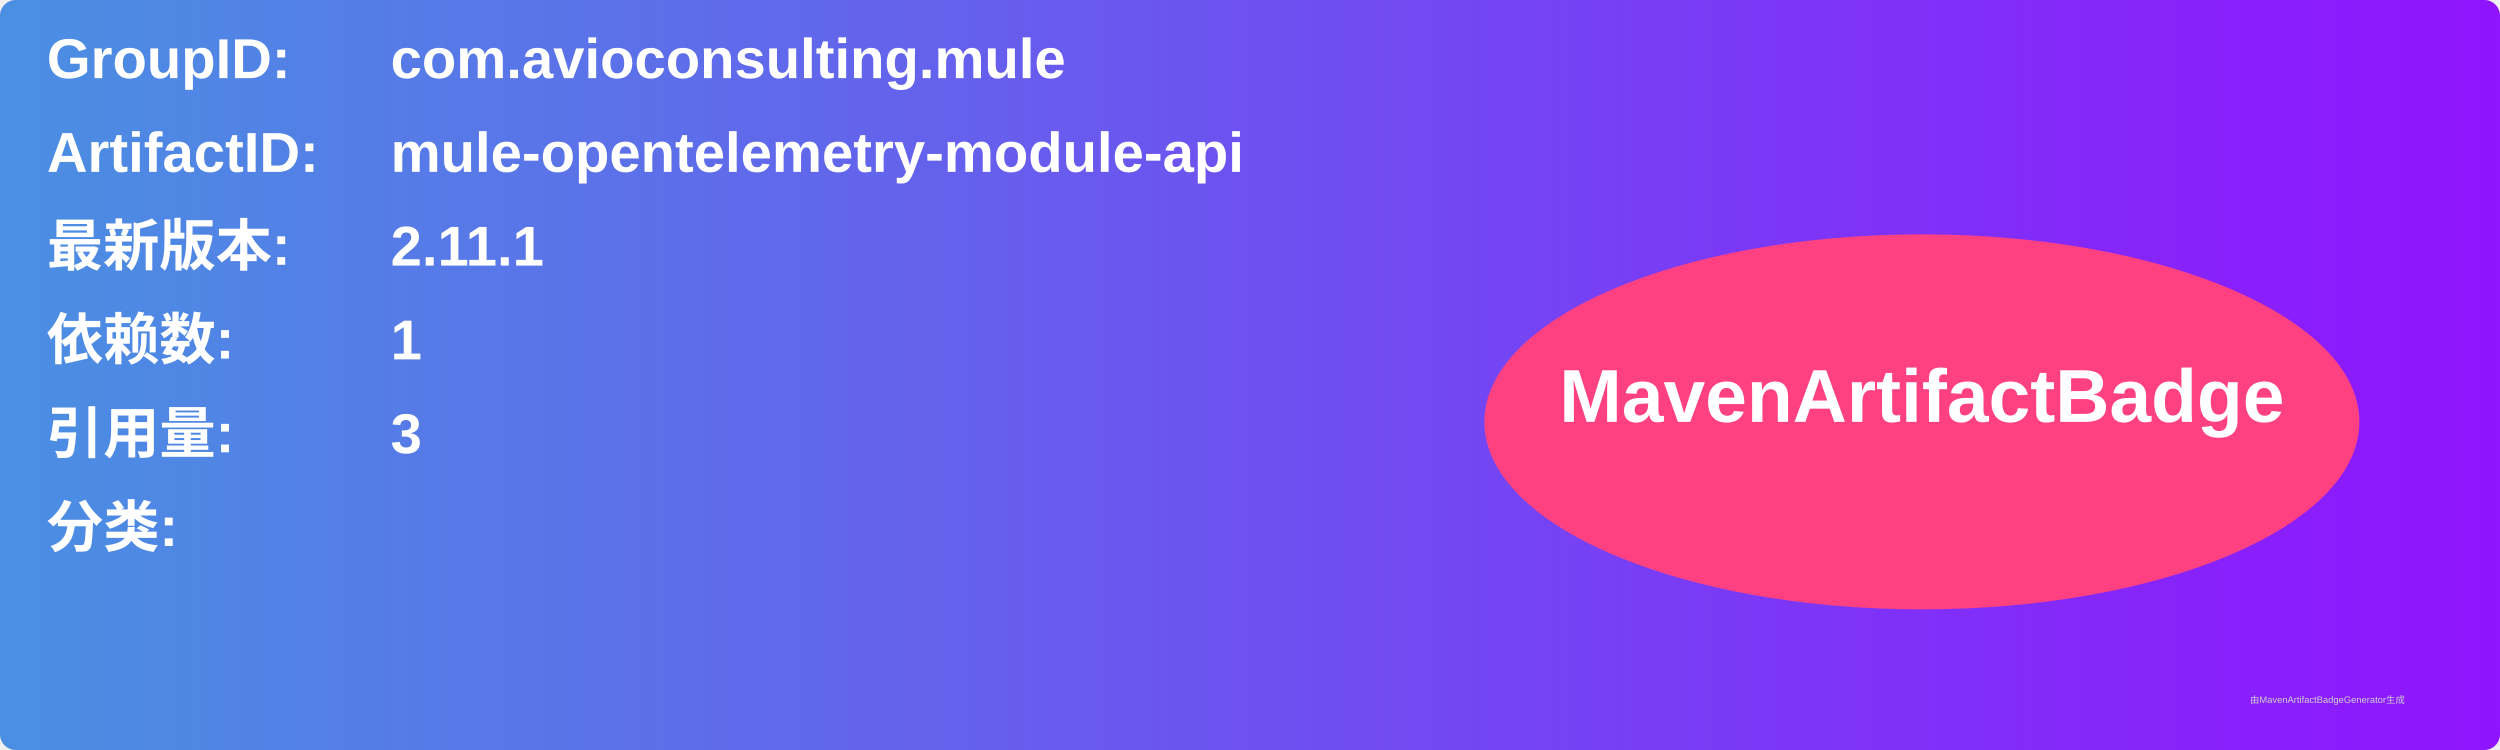
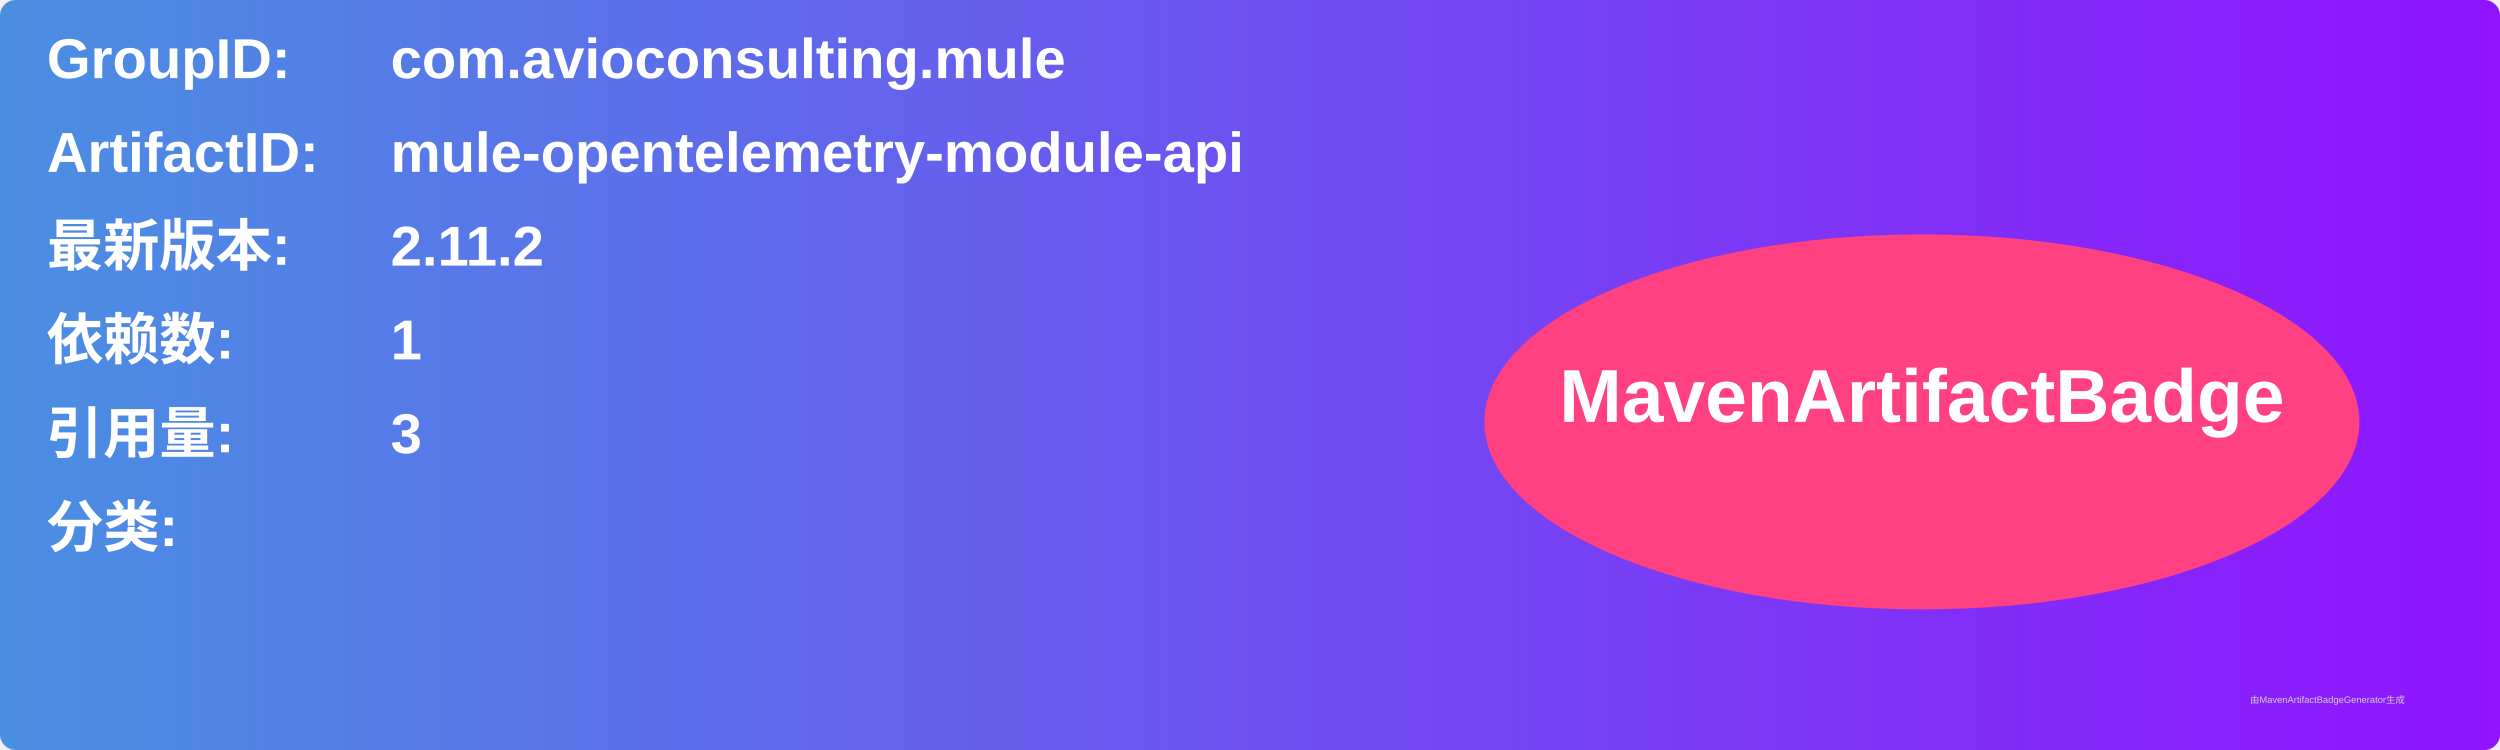
<svg xmlns="http://www.w3.org/2000/svg" width="800" height="240" viewBox="0 0 800 240">
  <linearGradient id="grad" x1="0%" y1="0%" x2="100%" y2="0%">
    <stop offset="0%" stop-color="#4a90e2" />
    <stop offset="100%" stop-color="#9013fe" />
  </linearGradient>
  <rect width="100%" height="100%" rx="5" ry="5" fill="url(#grad)" />
  <g transform="translate(15, 15)">
    <text x="0" y="10" font-family="Arial" font-size="18" fill="white" font-weight="bold" width="260">GroupID:</text>
    <text x="110" y="10" font-family="Arial" font-size="18" fill="white" font-weight="bold" width="460">com.avioconsulting.mule</text>
    <text x="0" y="40" font-family="Arial" font-size="18" fill="white" font-weight="bold" width="260">ArtifactID:</text>
    <text x="110" y="40" font-family="Arial" font-size="18" fill="white" font-weight="bold" width="460">mule-opentelemetry-module-api</text>
    <text x="0" y="70" font-family="Arial" font-size="18" fill="white" font-weight="bold">最新版本:</text>
    <text x="110" y="70" font-family="Arial" font-size="18" fill="white" font-weight="bold">
-       <tspan font-weight="bold">2.11.1</tspan>
+       <tspan font-weight="bold">2.11.2</tspan>
    </text>
    <text x="0" y="100" font-family="Arial" font-size="18" fill="white" font-weight="bold">依赖数: </text>
    <text x="110" y="100" font-family="Arial" font-size="18" fill="white">
      <tspan font-weight="bold">1</tspan>
    </text>
    <text x="0" y="130" font-family="Arial" font-size="18" fill="white" font-weight="bold">引用量: </text>
    <text x="110" y="130" font-family="Arial" font-size="18" fill="white">
      <tspan font-weight="bold">3</tspan>
    </text>
    <text x="0" y="160" font-family="Arial" font-size="18" fill="white" font-weight="bold">分类:</text>
    <text x="10" y="190" font-family="Arial" font-size="10" fill="white">
      <tspan font-weight="bold" />
    </text>
    <ellipse cx="600" cy="120" rx="140" ry="60" fill="#ff4081" />
    <text x="600" y="120" text-anchor="middle" font-family="Arial" font-size="24" fill="white" font-weight="bold">MavenArtifactBadge</text>
  </g>
  <text x="720" y="225" font-family="Arial" font-size="3" fill="#d0d0d0">由MavenArtifactBadgeGenerator生成</text>
</svg>
